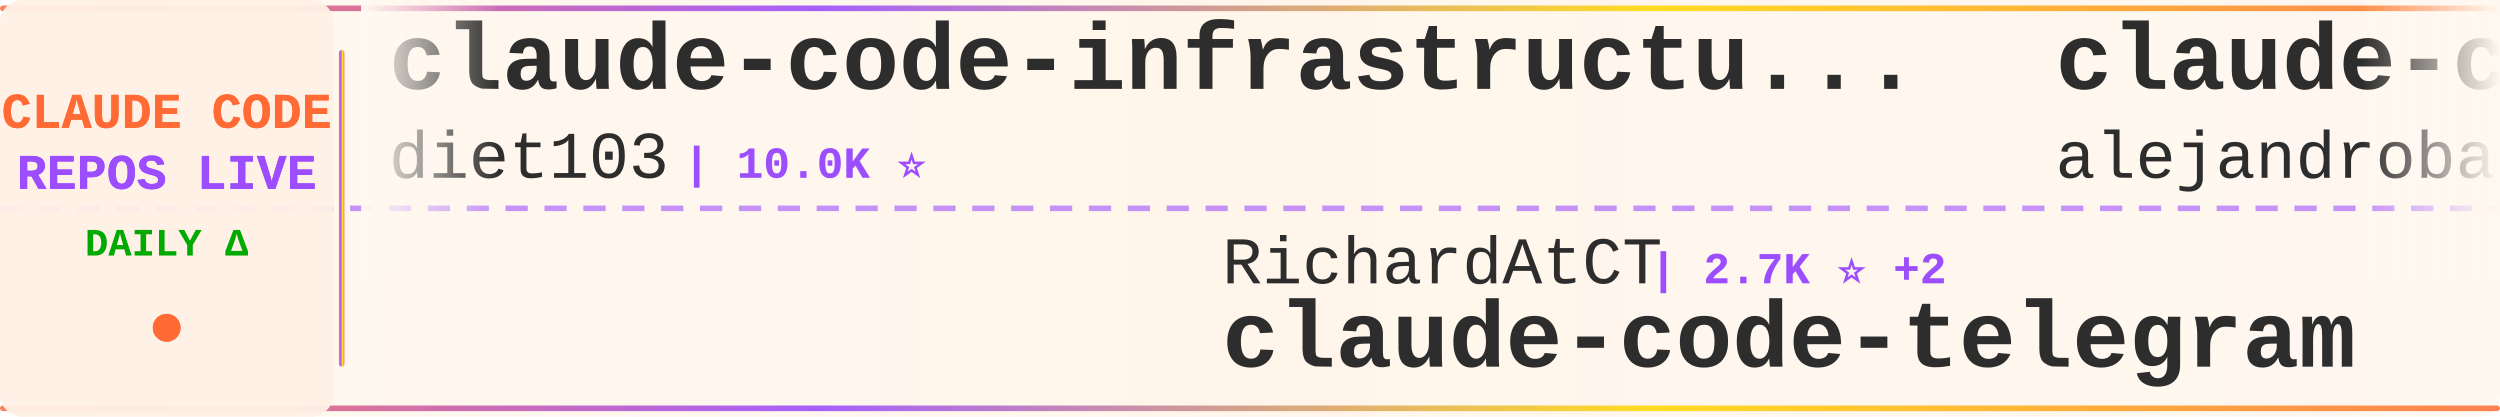
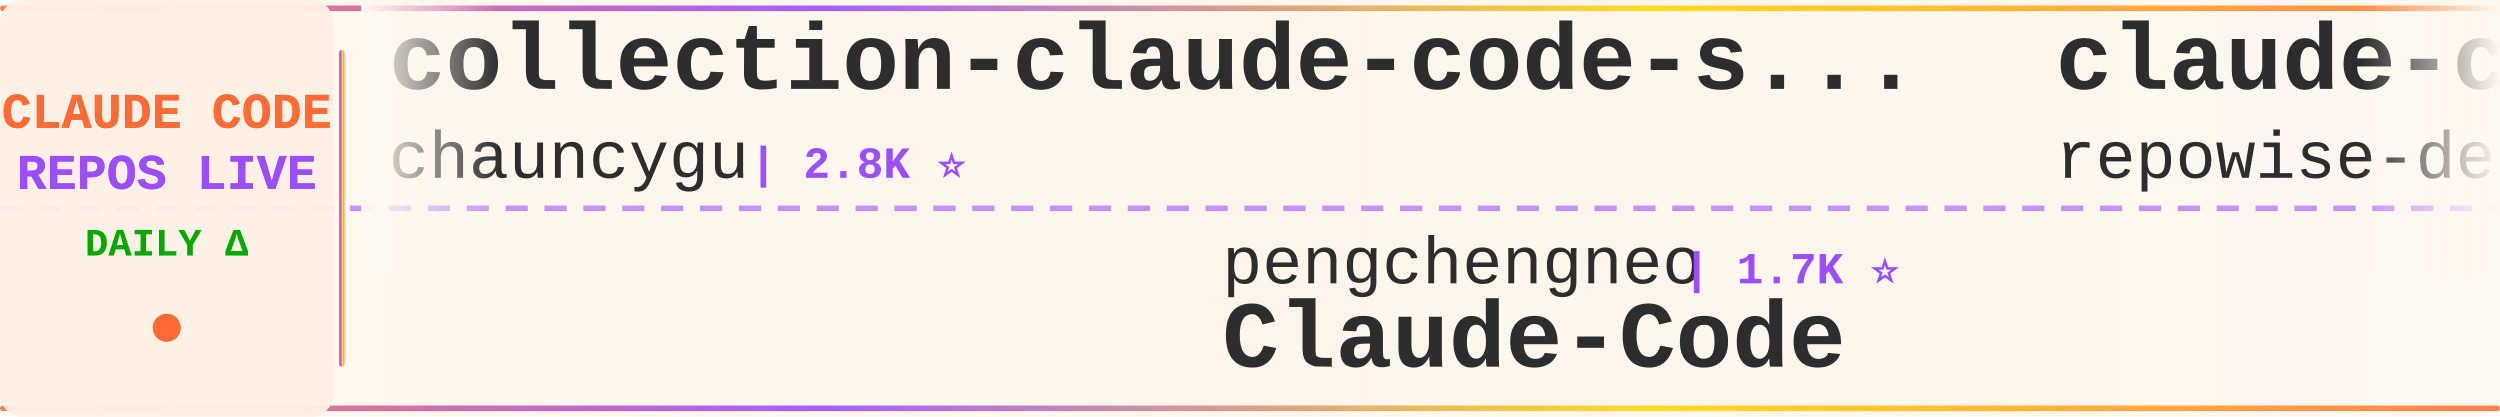
<svg xmlns="http://www.w3.org/2000/svg" width="900" height="150">
  <defs>
    <linearGradient id="tickerBg" x1="0%" y1="0%" x2="100%" y2="0%">
      <stop offset="0%" style="stop-color:#fff8f0;stop-opacity:0.98" />
      <stop offset="50%" style="stop-color:#fff5eb;stop-opacity:1" />
      <stop offset="100%" style="stop-color:#fff8f0;stop-opacity:0.98" />
    </linearGradient>
    <linearGradient id="borderGrad" x1="0%" y1="0%" x2="100%" y2="0%">
      <stop offset="0%" style="stop-color:#FF6B35;stop-opacity:0.85">
        <animate attributeName="stop-opacity" values="0.85;1;0.85" dur="2s" repeatCount="indefinite" />
      </stop>
      <stop offset="33%" style="stop-color:#9C4EFF;stop-opacity:0.9">
        <animate attributeName="stop-opacity" values="0.9;1;0.9" dur="2.2s" repeatCount="indefinite" />
      </stop>
      <stop offset="66%" style="stop-color:#FFD700;stop-opacity:0.85">
        <animate attributeName="stop-opacity" values="0.85;1;0.85" dur="1.8s" repeatCount="indefinite" />
      </stop>
      <stop offset="100%" style="stop-color:#FF6B35;stop-opacity:0.85">
        <animate attributeName="stop-opacity" values="0.85;1;0.85" dur="2s" repeatCount="indefinite" />
      </stop>
    </linearGradient>
    <filter id="textGlow">
      <feGaussianBlur stdDeviation="0.15" result="coloredBlur" />
      <feMerge>
        <feMergeNode in="coloredBlur" />
        <feMergeNode in="SourceGraphic" />
      </feMerge>
    </filter>
    <filter id="metricGlow">
      <feGaussianBlur stdDeviation="0.2" result="coloredBlur" />
      <feMerge>
        <feMergeNode in="coloredBlur" />
        <feMergeNode in="SourceGraphic" />
      </feMerge>
    </filter>
    <linearGradient id="leftFade" x1="0%" y1="0%" x2="100%" y2="0%">
      <stop offset="0%" style="stop-color:#fff8f0;stop-opacity:1" />
      <stop offset="100%" style="stop-color:#fff8f0;stop-opacity:0" />
    </linearGradient>
    <linearGradient id="rightFade" x1="0%" y1="0%" x2="100%" y2="0%">
      <stop offset="0%" style="stop-color:#fff8f0;stop-opacity:0" />
      <stop offset="100%" style="stop-color:#fff8f0;stop-opacity:1" />
    </linearGradient>
  </defs>
  <rect width="900" height="150" fill="url(#tickerBg)" rx="8" />
  <rect x="0" y="2" width="900" height="2" fill="url(#borderGrad)" rx="1" />
  <rect x="0" y="146" width="900" height="2" fill="url(#borderGrad)" rx="1" />
  <line x1="0" y1="75" x2="900" y2="75" stroke="#9C4EFF" stroke-width="2" stroke-dasharray="8 6" opacity="0.6" />
  <rect x="0" y="0" width="120" height="150" fill="#fff0e6" opacity="0.95" rx="8" />
  <text x="60" y="46" font-family="'Courier New', monospace" font-size="18" font-weight="bold" fill="#FF6B35" text-anchor="middle" filter="url(#textGlow)">
    CLAUDE CODE
  </text>
  <text x="60" y="68" font-family="'Courier New', monospace" font-size="18" font-weight="bold" fill="#9C4EFF" text-anchor="middle" filter="url(#textGlow)">
    REPOS LIVE
  </text>
  <text x="60" y="92" font-family="'Courier New', monospace" font-size="14" font-weight="bold" fill="#00aa00" text-anchor="middle">
    DAILY Δ
  </text>
  <circle cx="60" cy="118" r="5" fill="#FF6B35" filter="url(#metricGlow)">
    <animate attributeName="r" values="4;6;4" dur="1.5s" repeatCount="indefinite" />
    <animate attributeName="opacity" values="0.6;1;0.6" dur="1.5s" repeatCount="indefinite" />
  </circle>
  <rect x="122" y="18" width="2" height="114" fill="url(#borderGrad)" rx="1" />
  <clipPath id="tickerClip">
    <rect x="130" y="0" width="770" height="150" />
  </clipPath>
  <g clip-path="url(#tickerClip)">
    <g id="tickerItems">
      <animateTransform attributeName="transform" attributeType="XML" type="translate" from="0 0" to="-3000 0" dur="54s" repeatCount="indefinite" />
      <g transform="translate(0, 0)">
-         <text x="140" y="32" font-family="'Courier New', monospace" font-size="34" font-weight="bold" fill="#2d2d2d">claude-code-infrastructu...</text>
-         <text x="140" y="64" font-family="'Courier New', monospace" font-size="24" font-weight="normal" fill="#2d2d2d" opacity="1.0">diet103</text>
-         <text x="246" y="64" font-family="'Courier New', monospace" font-size="16" font-weight="bold" fill="#9C4EFF"> | 10.0K ⭐</text>
+         <text x="140" y="32" font-family="'Courier New', monospace" font-size="34" font-weight="bold" fill="#2d2d2d">collection-claude-code-s...</text>
+         <text x="140" y="64" font-family="'Courier New', monospace" font-size="24" font-weight="normal" fill="#2d2d2d" opacity="1.0">chauncygu</text>
+         <text x="270" y="64" font-family="'Courier New', monospace" font-size="16" font-weight="bold" fill="#9C4EFF"> | 2.8K ⭐</text>
      </g>
      <g transform="translate(300, 0)">
-         <text x="140" y="102" font-family="'Courier New', monospace" font-size="24" font-weight="normal" fill="#2d2d2d" opacity="1.0">RichardAtCT</text>
-         <text x="294" y="102" font-family="'Courier New', monospace" font-size="16" font-weight="bold" fill="#9C4EFF"> | 2.7K ⭐ +2</text>
-         <text x="140" y="132" font-family="'Courier New', monospace" font-size="34" font-weight="bold" fill="#2d2d2d">claude-code-telegram</text>
+         <text x="140" y="102" font-family="'Courier New', monospace" font-size="24" font-weight="normal" fill="#2d2d2d" opacity="1.0">pengchengneo</text>
+         <text x="306" y="102" font-family="'Courier New', monospace" font-size="16" font-weight="bold" fill="#9C4EFF"> | 1.7K ⭐</text>
+         <text x="140" y="132" font-family="'Courier New', monospace" font-size="34" font-weight="bold" fill="#2d2d2d">Claude-Code</text>
      </g>
      <g transform="translate(600, 0)">
+         <text x="140" y="32" font-family="'Courier New', monospace" font-size="34" font-weight="bold" fill="#2d2d2d">claude-code-prompts</text>
+         <text x="140" y="64" font-family="'Courier New', monospace" font-size="24" font-weight="normal" fill="#2d2d2d" opacity="1.0">repowise-dev</text>
+         <text x="306" y="64" font-family="'Courier New', monospace" font-size="16" font-weight="bold" fill="#9C4EFF"> | 1.2K ⭐</text>
+       </g>
+       <g transform="translate(900, 0)">
+         <text x="140" y="102" font-family="'Courier New', monospace" font-size="24" font-weight="normal" fill="#2d2d2d" opacity="1.0">fazxes</text>
+         <text x="234" y="102" font-family="'Courier New', monospace" font-size="16" font-weight="bold" fill="#9C4EFF"> | 230 ⭐</text>
+         <text x="140" y="132" font-family="'Courier New', monospace" font-size="34" font-weight="bold" fill="#2d2d2d">Claude-code</text>
+       </g>
+       <g transform="translate(1200, 0)">
+         <text x="140" y="32" font-family="'Courier New', monospace" font-size="34" font-weight="bold" fill="#2d2d2d">awesome-claude-code</text>
+         <text x="140" y="64" font-family="'Courier New', monospace" font-size="24" font-weight="normal" fill="#2d2d2d" opacity="1.0">jqueryscript</text>
+         <text x="306" y="64" font-family="'Courier New', monospace" font-size="16" font-weight="bold" fill="#9C4EFF"> | 486 ⭐</text>
+       </g>
+       <g transform="translate(1500, 0)">
+         <text x="140" y="102" font-family="'Courier New', monospace" font-size="24" font-weight="normal" fill="#2d2d2d" opacity="1.0">ghuntley</text>
+         <text x="258" y="102" font-family="'Courier New', monospace" font-size="16" font-weight="bold" fill="#9C4EFF"> | 987 ⭐</text>
+         <text x="140" y="132" font-family="'Courier New', monospace" font-size="34" font-weight="bold" fill="#2d2d2d">claude-code-source-code-...</text>
+       </g>
+       <g transform="translate(1800, 0)">
+         <text x="140" y="32" font-family="'Courier New', monospace" font-size="34" font-weight="bold" fill="#2d2d2d">claude-code-hooks-master...</text>
+         <text x="140" y="64" font-family="'Courier New', monospace" font-size="24" font-weight="normal" fill="#2d2d2d" opacity="1.0">disler</text>
+         <text x="234" y="64" font-family="'Courier New', monospace" font-size="16" font-weight="bold" fill="#9C4EFF"> | 3.9K ⭐ +1</text>
+       </g>
+       <g transform="translate(2100, 0)">
+         <text x="140" y="102" font-family="'Courier New', monospace" font-size="24" font-weight="normal" fill="#2d2d2d" opacity="1.0">FlorianBruniaux</text>
+         <text x="342" y="102" font-family="'Courier New', monospace" font-size="16" font-weight="bold" fill="#9C4EFF"> | 5.7K ⭐ +1</text>
+         <text x="140" y="132" font-family="'Courier New', monospace" font-size="34" font-weight="bold" fill="#2d2d2d">claude-code-ultimate-gui...</text>
+       </g>
+       <g transform="translate(2400, 0)">
        <text x="140" y="32" font-family="'Courier New', monospace" font-size="34" font-weight="bold" fill="#2d2d2d">claude-code-from-source</text>
        <text x="140" y="64" font-family="'Courier New', monospace" font-size="24" font-weight="normal" fill="#2d2d2d" opacity="1.0">alejandrobalderas</text>
        <text x="366" y="64" font-family="'Courier New', monospace" font-size="16" font-weight="bold" fill="#9C4EFF"> | 2.7K ⭐</text>
      </g>
-       <g transform="translate(900, 0)">
-         <text x="140" y="102" font-family="'Courier New', monospace" font-size="24" font-weight="normal" fill="#2d2d2d" opacity="1.0">huangjia2019</text>
-         <text x="306" y="102" font-family="'Courier New', monospace" font-size="16" font-weight="bold" fill="#9C4EFF"> | 1.0K ⭐</text>
-         <text x="140" y="132" font-family="'Courier New', monospace" font-size="34" font-weight="bold" fill="#2d2d2d">claude-code-engineering</text>
-       </g>
-       <g transform="translate(1200, 0)">
-         <text x="140" y="32" font-family="'Courier New', monospace" font-size="34" font-weight="bold" fill="#2d2d2d">claude-code-system-promp...</text>
-         <text x="140" y="64" font-family="'Courier New', monospace" font-size="24" font-weight="normal" fill="#2d2d2d" opacity="1.0">Piebald-AI</text>
-         <text x="282" y="64" font-family="'Courier New', monospace" font-size="16" font-weight="bold" fill="#9C4EFF"> | 12.2K ⭐ +1</text>
-       </g>
-       <g transform="translate(1500, 0)">
-         <text x="140" y="102" font-family="'Courier New', monospace" font-size="24" font-weight="normal" fill="#2d2d2d" opacity="1.0">multica-ai</text>
-         <text x="282" y="102" font-family="'Courier New', monospace" font-size="16" font-weight="bold" fill="#9C4EFF"> | 199.4K ⭐ +58</text>
-         <text x="140" y="132" font-family="'Courier New', monospace" font-size="34" font-weight="bold" fill="#2d2d2d">andrej-karpathy-skills</text>
-       </g>
-       <g transform="translate(1800, 0)">
-         <text x="140" y="32" font-family="'Courier New', monospace" font-size="34" font-weight="bold" fill="#2d2d2d">arcads-claude-code</text>
-         <text x="140" y="64" font-family="'Courier New', monospace" font-size="24" font-weight="normal" fill="#2d2d2d" opacity="1.0">krusemediallc</text>
-         <text x="318" y="64" font-family="'Courier New', monospace" font-size="16" font-weight="bold" fill="#9C4EFF"> | 1.1K ⭐</text>
-       </g>
-       <g transform="translate(2100, 0)">
-         <text x="140" y="102" font-family="'Courier New', monospace" font-size="24" font-weight="normal" fill="#2d2d2d" opacity="1.0">LING71671</text>
-         <text x="270" y="102" font-family="'Courier New', monospace" font-size="16" font-weight="bold" fill="#9C4EFF"> | 932 ⭐</text>
-         <text x="140" y="132" font-family="'Courier New', monospace" font-size="34" font-weight="bold" fill="#2d2d2d">Open-ClaudeCode</text>
-       </g>
-       <g transform="translate(2400, 0)">
-         <text x="140" y="32" font-family="'Courier New', monospace" font-size="34" font-weight="bold" fill="#2d2d2d">claude-code-best-practic...</text>
-         <text x="140" y="64" font-family="'Courier New', monospace" font-size="24" font-weight="normal" fill="#2d2d2d" opacity="1.0">shanraisshan</text>
-         <text x="306" y="64" font-family="'Courier New', monospace" font-size="16" font-weight="bold" fill="#9C4EFF"> | 64.0K ⭐ +3</text>
-       </g>
      <g transform="translate(2700, 0)">
-         <text x="140" y="102" font-family="'Courier New', monospace" font-size="24" font-weight="normal" fill="#2d2d2d" opacity="1.0">Yeachan-Heo</text>
-         <text x="294" y="102" font-family="'Courier New', monospace" font-size="16" font-weight="bold" fill="#9C4EFF"> | 38.3K ⭐ +6</text>
-         <text x="140" y="132" font-family="'Courier New', monospace" font-size="34" font-weight="bold" fill="#2d2d2d">oh-my-claudecode</text>
+         <text x="140" y="102" font-family="'Courier New', monospace" font-size="24" font-weight="normal" fill="#2d2d2d" opacity="1.0">darcyegb</text>
+         <text x="258" y="102" font-family="'Courier New', monospace" font-size="16" font-weight="bold" fill="#9C4EFF"> | 753 ⭐</text>
+         <text x="140" y="132" font-family="'Courier New', monospace" font-size="34" font-weight="bold" fill="#2d2d2d">ClaudeCodeAgents</text>
      </g>
      <g transform="translate(3000, 0)">
-         <text x="140" y="32" font-family="'Courier New', monospace" font-size="34" font-weight="bold" fill="#2d2d2d">claude-code-infrastructu...</text>
-         <text x="140" y="64" font-family="'Courier New', monospace" font-size="24" font-weight="normal" fill="#2d2d2d" opacity="1.0">diet103</text>
-         <text x="246" y="64" font-family="'Courier New', monospace" font-size="16" font-weight="bold" fill="#9C4EFF"> | 10.0K ⭐</text>
+         <text x="140" y="32" font-family="'Courier New', monospace" font-size="34" font-weight="bold" fill="#2d2d2d">collection-claude-code-s...</text>
+         <text x="140" y="64" font-family="'Courier New', monospace" font-size="24" font-weight="normal" fill="#2d2d2d" opacity="1.0">chauncygu</text>
+         <text x="270" y="64" font-family="'Courier New', monospace" font-size="16" font-weight="bold" fill="#9C4EFF"> | 2.8K ⭐</text>
      </g>
      <g transform="translate(3300, 0)">
-         <text x="140" y="102" font-family="'Courier New', monospace" font-size="24" font-weight="normal" fill="#2d2d2d" opacity="1.0">RichardAtCT</text>
-         <text x="294" y="102" font-family="'Courier New', monospace" font-size="16" font-weight="bold" fill="#9C4EFF"> | 2.7K ⭐ +2</text>
-         <text x="140" y="132" font-family="'Courier New', monospace" font-size="34" font-weight="bold" fill="#2d2d2d">claude-code-telegram</text>
+         <text x="140" y="102" font-family="'Courier New', monospace" font-size="24" font-weight="normal" fill="#2d2d2d" opacity="1.0">pengchengneo</text>
+         <text x="306" y="102" font-family="'Courier New', monospace" font-size="16" font-weight="bold" fill="#9C4EFF"> | 1.7K ⭐</text>
+         <text x="140" y="132" font-family="'Courier New', monospace" font-size="34" font-weight="bold" fill="#2d2d2d">Claude-Code</text>
      </g>
      <g transform="translate(3600, 0)">
-         <text x="140" y="32" font-family="'Courier New', monospace" font-size="34" font-weight="bold" fill="#2d2d2d">claude-code-from-source</text>
-         <text x="140" y="64" font-family="'Courier New', monospace" font-size="24" font-weight="normal" fill="#2d2d2d" opacity="1.0">alejandrobalderas</text>
-         <text x="366" y="64" font-family="'Courier New', monospace" font-size="16" font-weight="bold" fill="#9C4EFF"> | 2.7K ⭐</text>
+         <text x="140" y="32" font-family="'Courier New', monospace" font-size="34" font-weight="bold" fill="#2d2d2d">claude-code-prompts</text>
+         <text x="140" y="64" font-family="'Courier New', monospace" font-size="24" font-weight="normal" fill="#2d2d2d" opacity="1.0">repowise-dev</text>
+         <text x="306" y="64" font-family="'Courier New', monospace" font-size="16" font-weight="bold" fill="#9C4EFF"> | 1.2K ⭐</text>
      </g>
      <g transform="translate(3900, 0)">
-         <text x="140" y="102" font-family="'Courier New', monospace" font-size="24" font-weight="normal" fill="#2d2d2d" opacity="1.0">huangjia2019</text>
-         <text x="306" y="102" font-family="'Courier New', monospace" font-size="16" font-weight="bold" fill="#9C4EFF"> | 1.0K ⭐</text>
-         <text x="140" y="132" font-family="'Courier New', monospace" font-size="34" font-weight="bold" fill="#2d2d2d">claude-code-engineering</text>
+         <text x="140" y="102" font-family="'Courier New', monospace" font-size="24" font-weight="normal" fill="#2d2d2d" opacity="1.0">fazxes</text>
+         <text x="234" y="102" font-family="'Courier New', monospace" font-size="16" font-weight="bold" fill="#9C4EFF"> | 230 ⭐</text>
+         <text x="140" y="132" font-family="'Courier New', monospace" font-size="34" font-weight="bold" fill="#2d2d2d">Claude-code</text>
      </g>
    </g>
  </g>
  <rect x="130" y="0" width="50" height="100" fill="url(#leftFade)" />
  <rect x="850" y="0" width="50" height="100" fill="url(#rightFade)" />
</svg>
